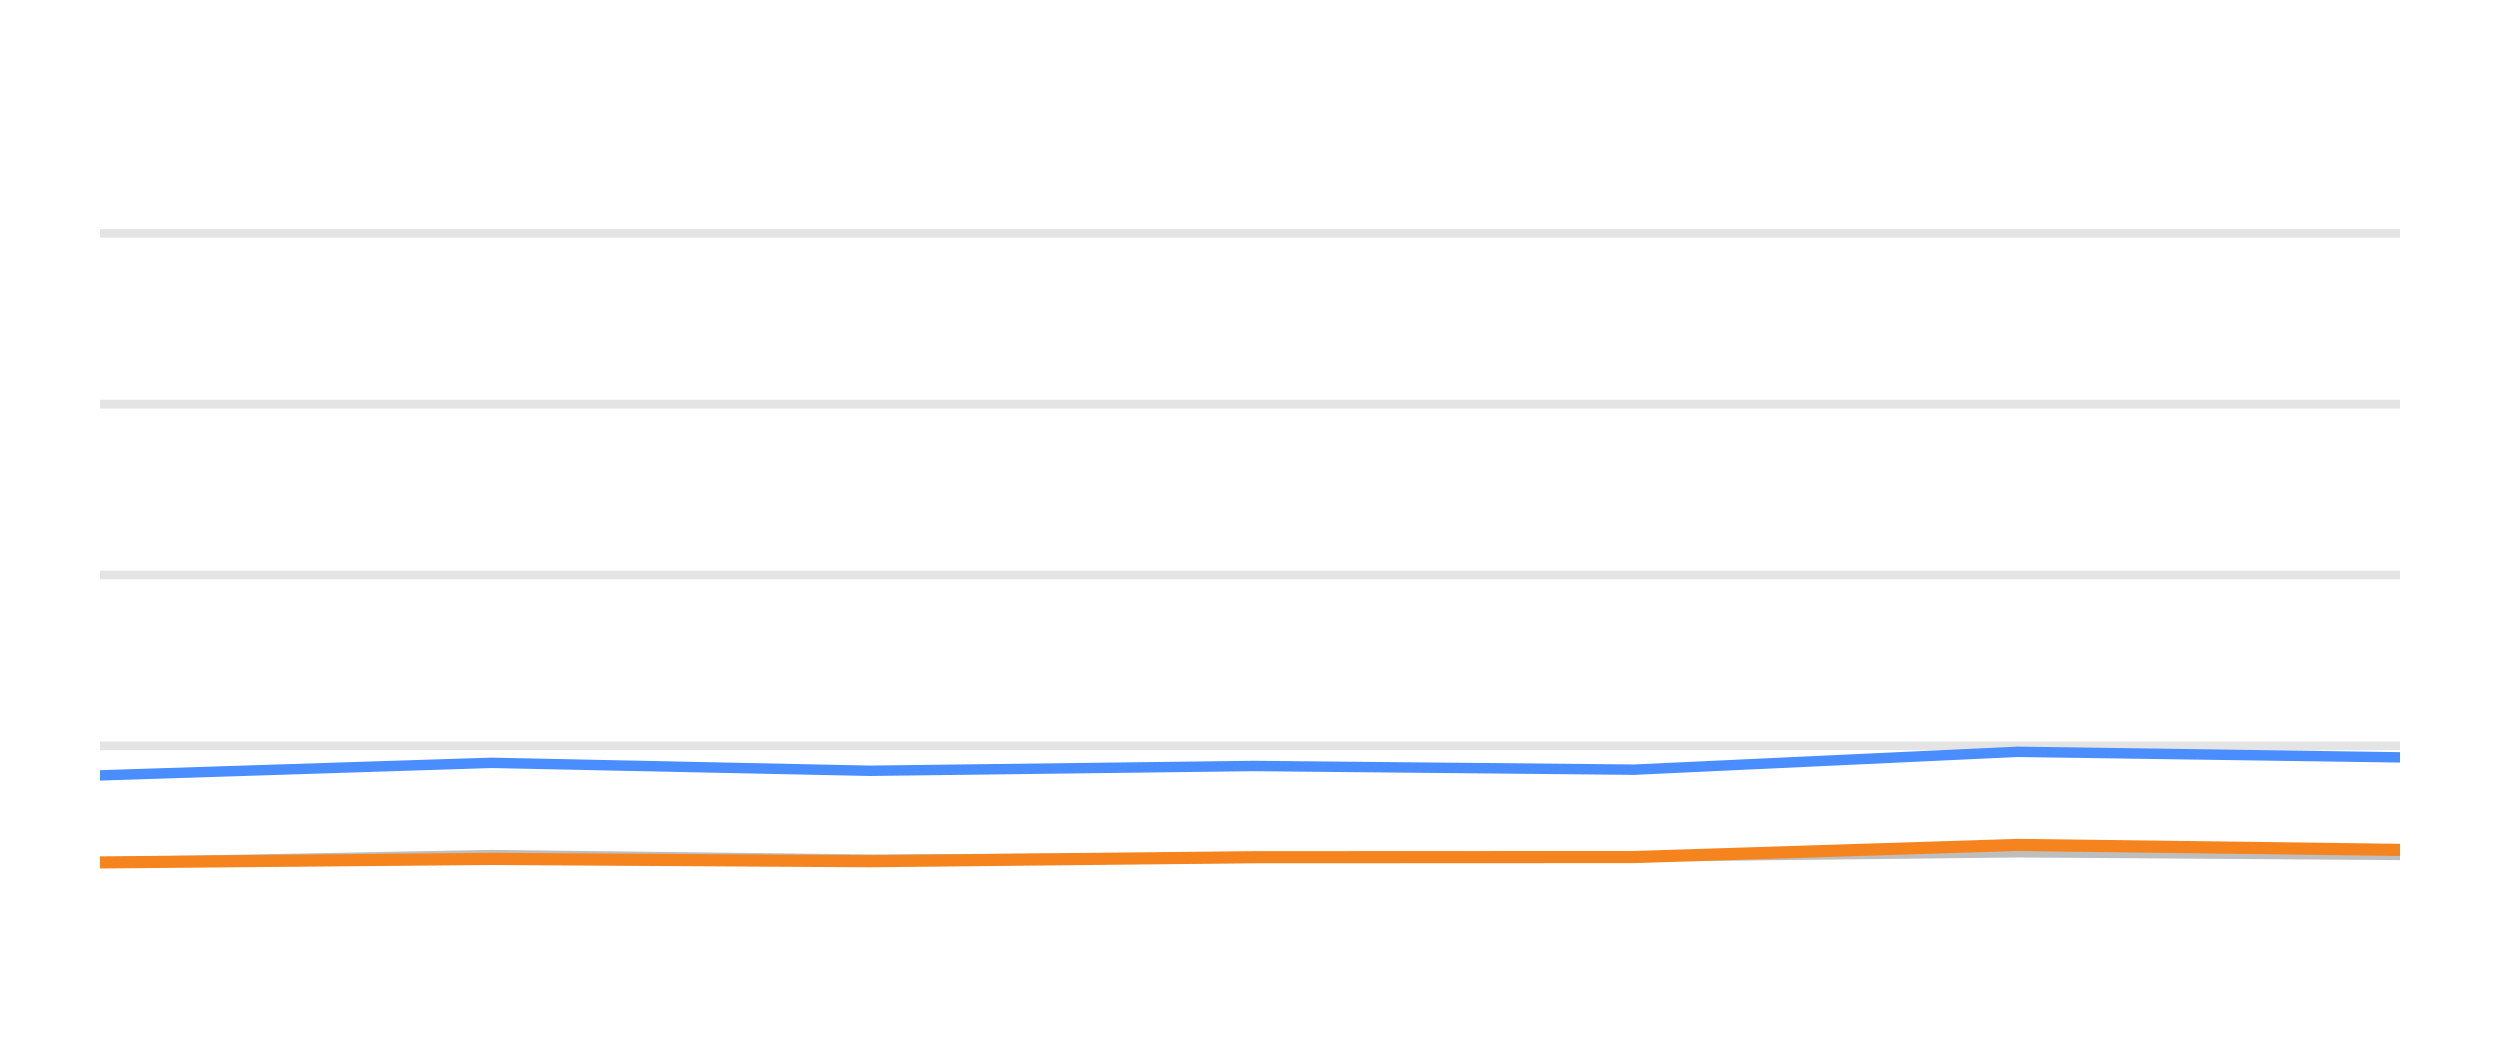
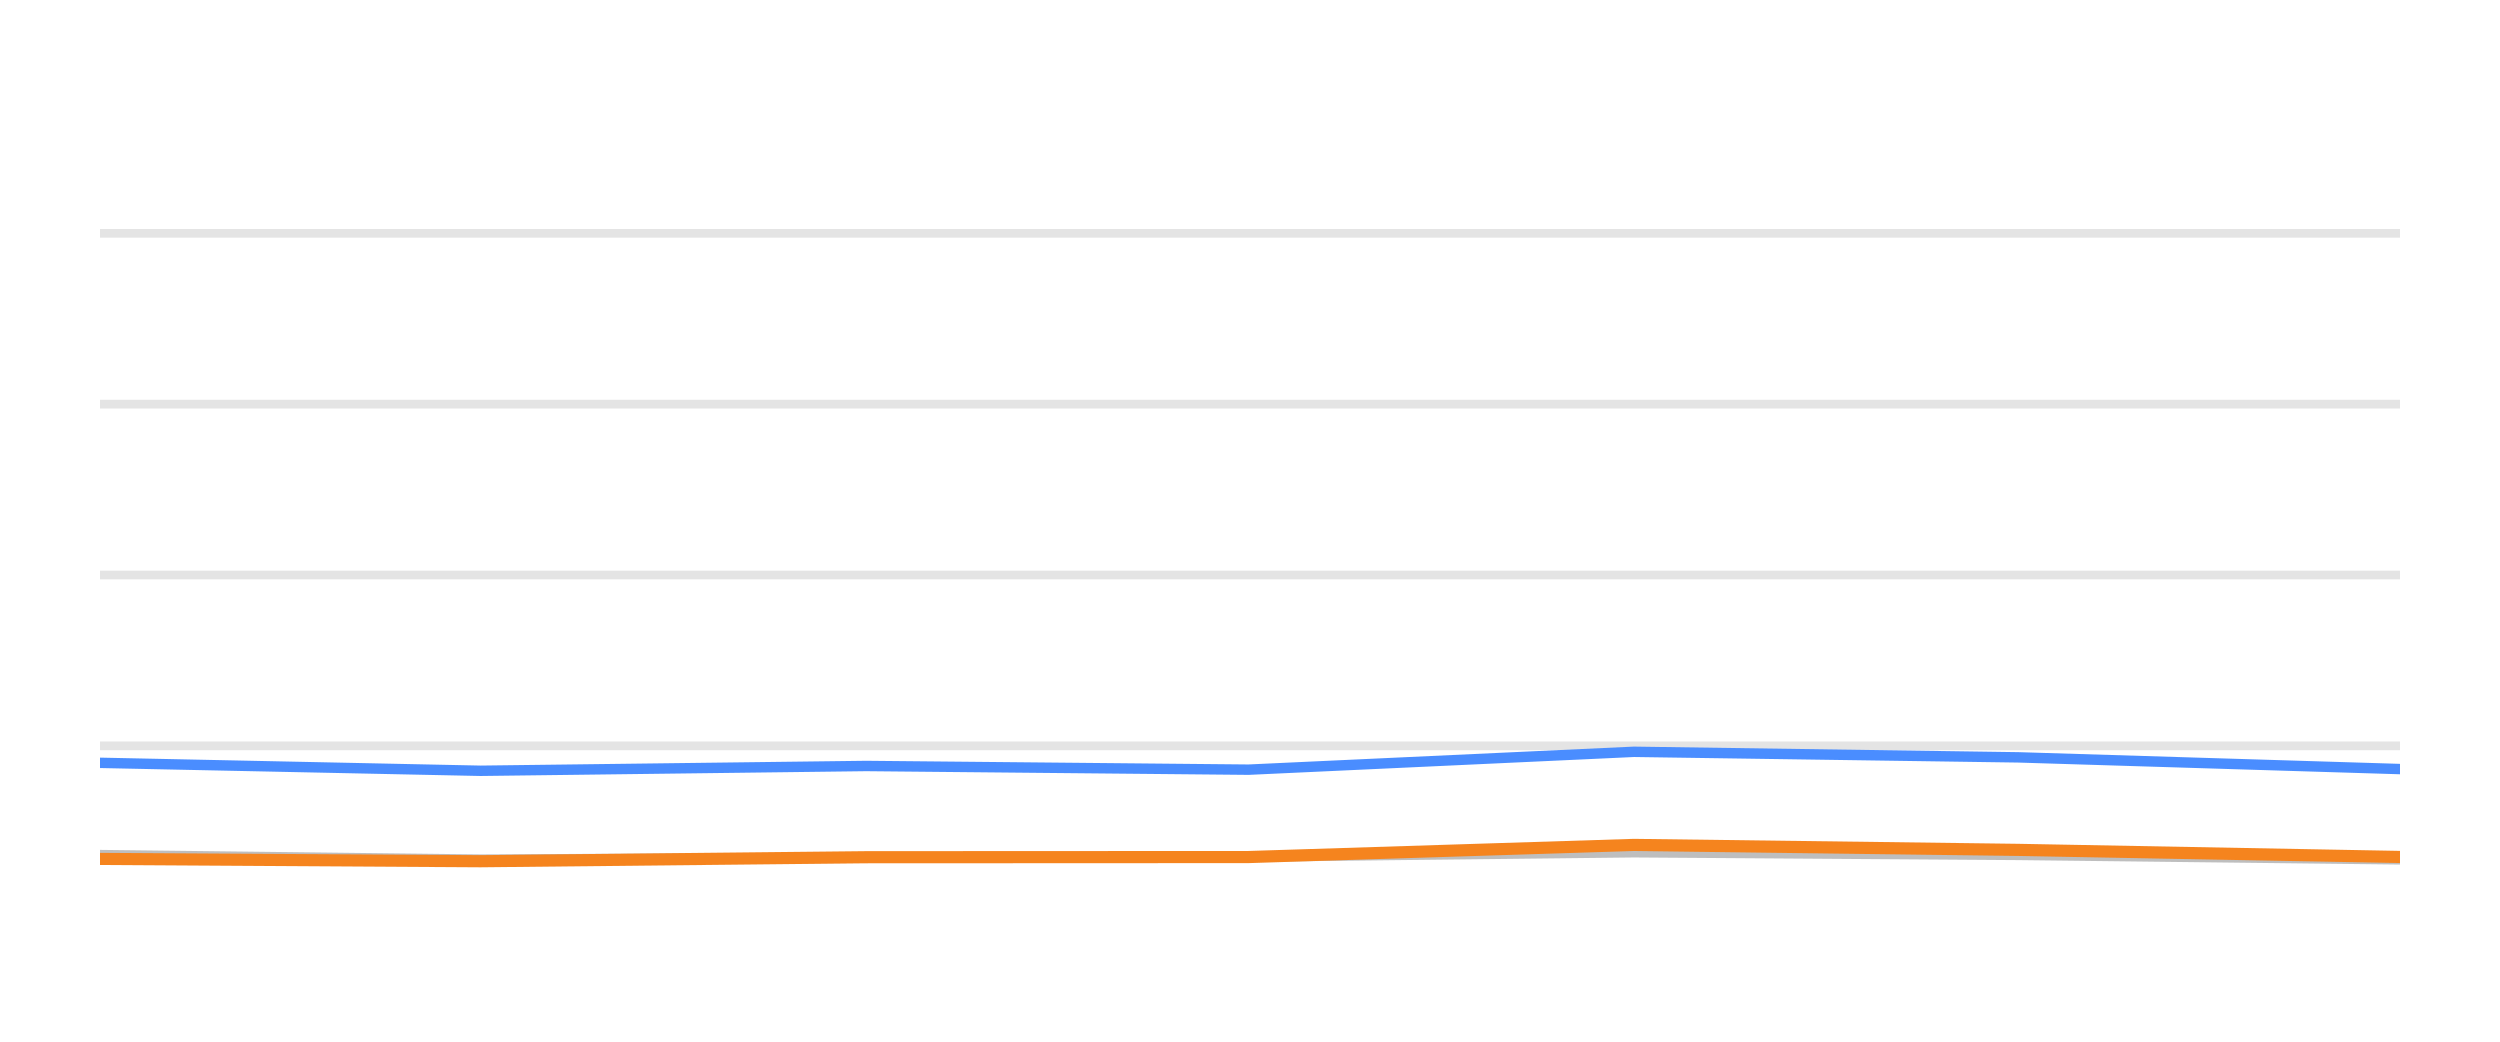
<svg xmlns="http://www.w3.org/2000/svg" width="144pt" height="60pt" viewBox="0 0 144 60" version="1.1">
  <defs>
    <style type="text/css">*{stroke-linejoin: round; stroke-linecap: butt}</style>
  </defs>
  <g id="figure_1">
    <g id="patch_1">
      <path d="M 0 60  L 144 60  L 144 0  L 0 0  L 0 60  z " style="fill: none; opacity: 0" />
    </g>
    <g id="axes_1">
      <g id="patch_2">
        <path d="M 5.76 52.8  L 138.24 52.8  L 138.24 3.6  L 5.76 3.6  L 5.76 52.8  z " style="fill: none" />
      </g>
      <g id="matplotlib.axis_1" />
      <g id="matplotlib.axis_2" />
      <g id="line2d_1">
-         <path d="M 5.76 42.96  L 138.24 42.96  " clip-path="url(#p9c977344f1)" style="fill: none; stroke: #b2b2b2; stroke-opacity: 0.35; stroke-width: 0.5; stroke-linecap: square" />
+         <path d="M 5.76 42.96  L 138.24 42.96  " clip-path="url(#p7129c3bc03)" style="fill: none; stroke: #b2b2b2; stroke-opacity: 0.35; stroke-width: 0.5; stroke-linecap: square" />
      </g>
      <g id="line2d_2">
-         <path d="M 5.76 33.12  L 138.24 33.12  " clip-path="url(#p9c977344f1)" style="fill: none; stroke: #b2b2b2; stroke-opacity: 0.35; stroke-width: 0.5; stroke-linecap: square" />
+         <path d="M 5.76 33.12  L 138.24 33.12  " clip-path="url(#p7129c3bc03)" style="fill: none; stroke: #b2b2b2; stroke-opacity: 0.35; stroke-width: 0.5; stroke-linecap: square" />
      </g>
      <g id="line2d_3">
-         <path d="M 5.76 23.28  L 138.24 23.28  " clip-path="url(#p9c977344f1)" style="fill: none; stroke: #b2b2b2; stroke-opacity: 0.35; stroke-width: 0.5; stroke-linecap: square" />
+         <path d="M 5.76 23.28  L 138.24 23.28  " clip-path="url(#p7129c3bc03)" style="fill: none; stroke: #b2b2b2; stroke-opacity: 0.35; stroke-width: 0.5; stroke-linecap: square" />
      </g>
      <g id="line2d_4">
-         <path d="M 5.76 13.44  L 138.24 13.44  " clip-path="url(#p9c977344f1)" style="fill: none; stroke: #b2b2b2; stroke-opacity: 0.35; stroke-width: 0.5; stroke-linecap: square" />
+         <path d="M 5.76 13.44  L 138.24 13.44  " clip-path="url(#p7129c3bc03)" style="fill: none; stroke: #b2b2b2; stroke-opacity: 0.35; stroke-width: 0.5; stroke-linecap: square" />
      </g>
      <g id="line2d_5">
-         <path d="M 5.76 49.681  L 28.301 49.253  L 50.114 49.513  L 72.205 49.405  L 94.122 49.341  L 116.21 49.09  L 138.24 49.243  " clip-path="url(#p9c977344f1)" style="fill: none; stroke: #bebebe; stroke-width: 0.6; stroke-linecap: round" />
+         <path d="M 5.76 49.253  L 27.684 49.513  L 49.888 49.405  L 71.916 49.341  L 94.116 49.09  L 116.258 49.243  L 138.24 49.499  " clip-path="url(#p7129c3bc03)" style="fill: none; stroke: #bebebe; stroke-width: 0.6; stroke-linecap: round" />
      </g>
      <g id="line2d_6">
-         <path d="M 5.76 44.662  L 28.301 43.939  L 50.114 44.397  L 72.205 44.121  L 94.122 44.333  L 116.21 43.304  L 138.24 43.624  " clip-path="url(#p9c977344f1)" style="fill: none; stroke: #4a8dff; stroke-width: 0.6; stroke-linecap: round" />
+         <path d="M 5.76 43.939  L 27.684 44.397  L 49.888 44.121  L 71.916 44.333  L 94.116 43.304  L 116.258 43.624  L 138.24 44.298  " clip-path="url(#p7129c3bc03)" style="fill: none; stroke: #4a8dff; stroke-width: 0.6; stroke-linecap: round" />
      </g>
      <g id="line2d_7">
-         <path d="M 5.76 49.676  L 28.301 49.474  L 50.114 49.607  L 72.205 49.376  L 94.122 49.366  L 116.21 48.667  L 138.24 48.953  " clip-path="url(#p9c977344f1)" style="fill: none; stroke: #f5841e; stroke-width: 0.7; stroke-linecap: round" />
+         <path d="M 5.76 49.474  L 27.684 49.607  L 49.888 49.376  L 71.916 49.366  L 94.116 48.667  L 116.258 48.953  L 138.24 49.361  " clip-path="url(#p7129c3bc03)" style="fill: none; stroke: #f5841e; stroke-width: 0.7; stroke-linecap: round" />
      </g>
    </g>
  </g>
  <defs>
-     <clipPath id="p9c977344f1">
+     <clipPath id="p7129c3bc03">
      <rect x="5.76" y="3.6" width="132.48" height="49.2" />
    </clipPath>
  </defs>
</svg>
